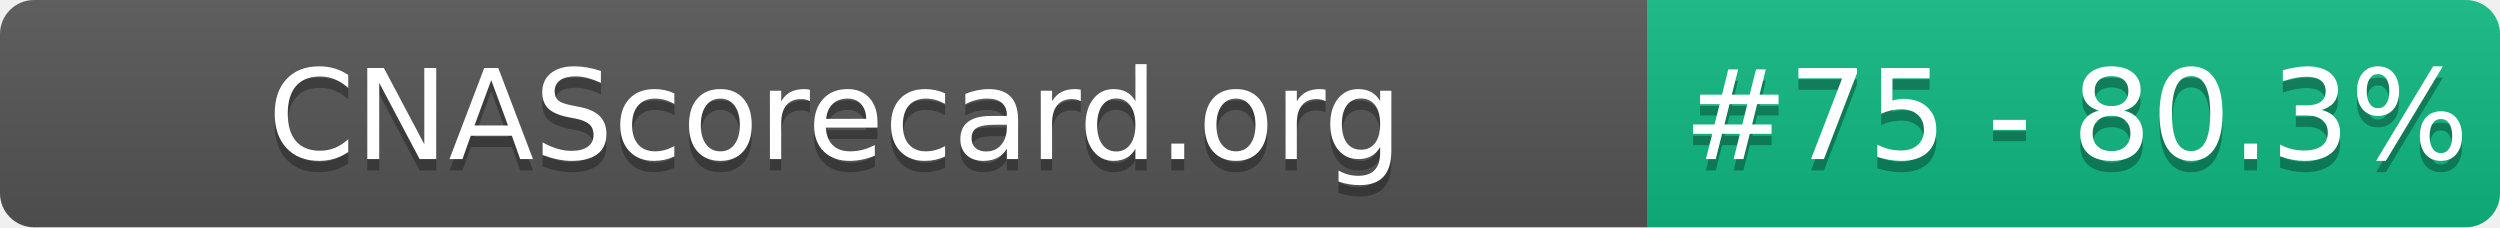
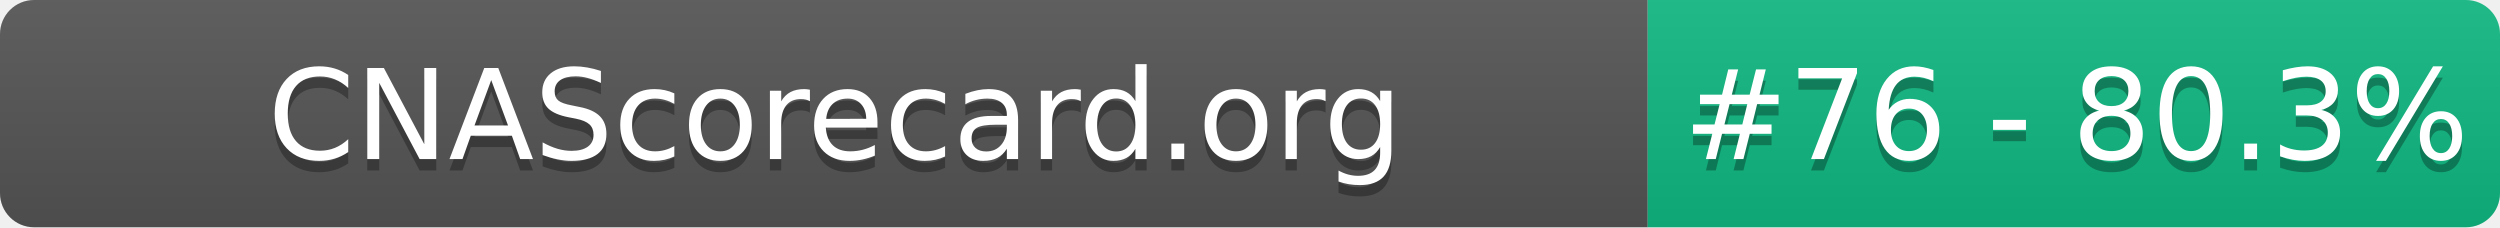
- <svg xmlns="http://www.w3.org/2000/svg" width="220" height="20" role="img" aria-label="CNAScorecard.org: #75 - 80.3%">
+ <svg xmlns="http://www.w3.org/2000/svg" width="220" height="20" role="img" aria-label="CNAScorecard.org: #76 - 80.3%">
  <linearGradient id="s" x2="0" y2="100%">
    <stop offset="0" stop-color="#bbb" stop-opacity=".1" />
    <stop offset="1" stop-opacity=".1" />
  </linearGradient>
  <clipPath id="r">
    <rect width="220" height="20" rx="3" fill="#fff" />
  </clipPath>
  <g clip-path="url(#r)">
    <rect width="145" height="20" fill="#555" />
    <rect x="145" width="75" height="20" fill="#10B981" />
    <rect width="220" height="20" fill="url(#s)" />
  </g>
  <g fill="#fff" text-anchor="middle" font-family="Verdana,Geneva,DejaVu Sans,sans-serif" text-rendering="geometricPrecision" font-size="110">
    <text aria-hidden="true" x="735" y="150" fill="#010101" fill-opacity=".3" transform="scale(.1)" textLength="1350">CNAScorecard.org</text>
    <text x="735" y="140" transform="scale(.1)" fill="#fff" textLength="1350">CNAScorecard.org</text>
-     <text aria-hidden="true" x="1827" y="150" fill="#010101" fill-opacity=".3" transform="scale(.1)" textLength="605">#75 - 80.3%</text>
-     <text x="1827" y="140" transform="scale(.1)" fill="#fff" textLength="605">#75 - 80.3%</text>
+     <text aria-hidden="true" x="1827" y="150" fill="#010101" fill-opacity=".3" transform="scale(.1)" textLength="605">#76 - 80.3%</text>
+     <text x="1827" y="140" transform="scale(.1)" fill="#fff" textLength="605">#76 - 80.3%</text>
  </g>
</svg>
